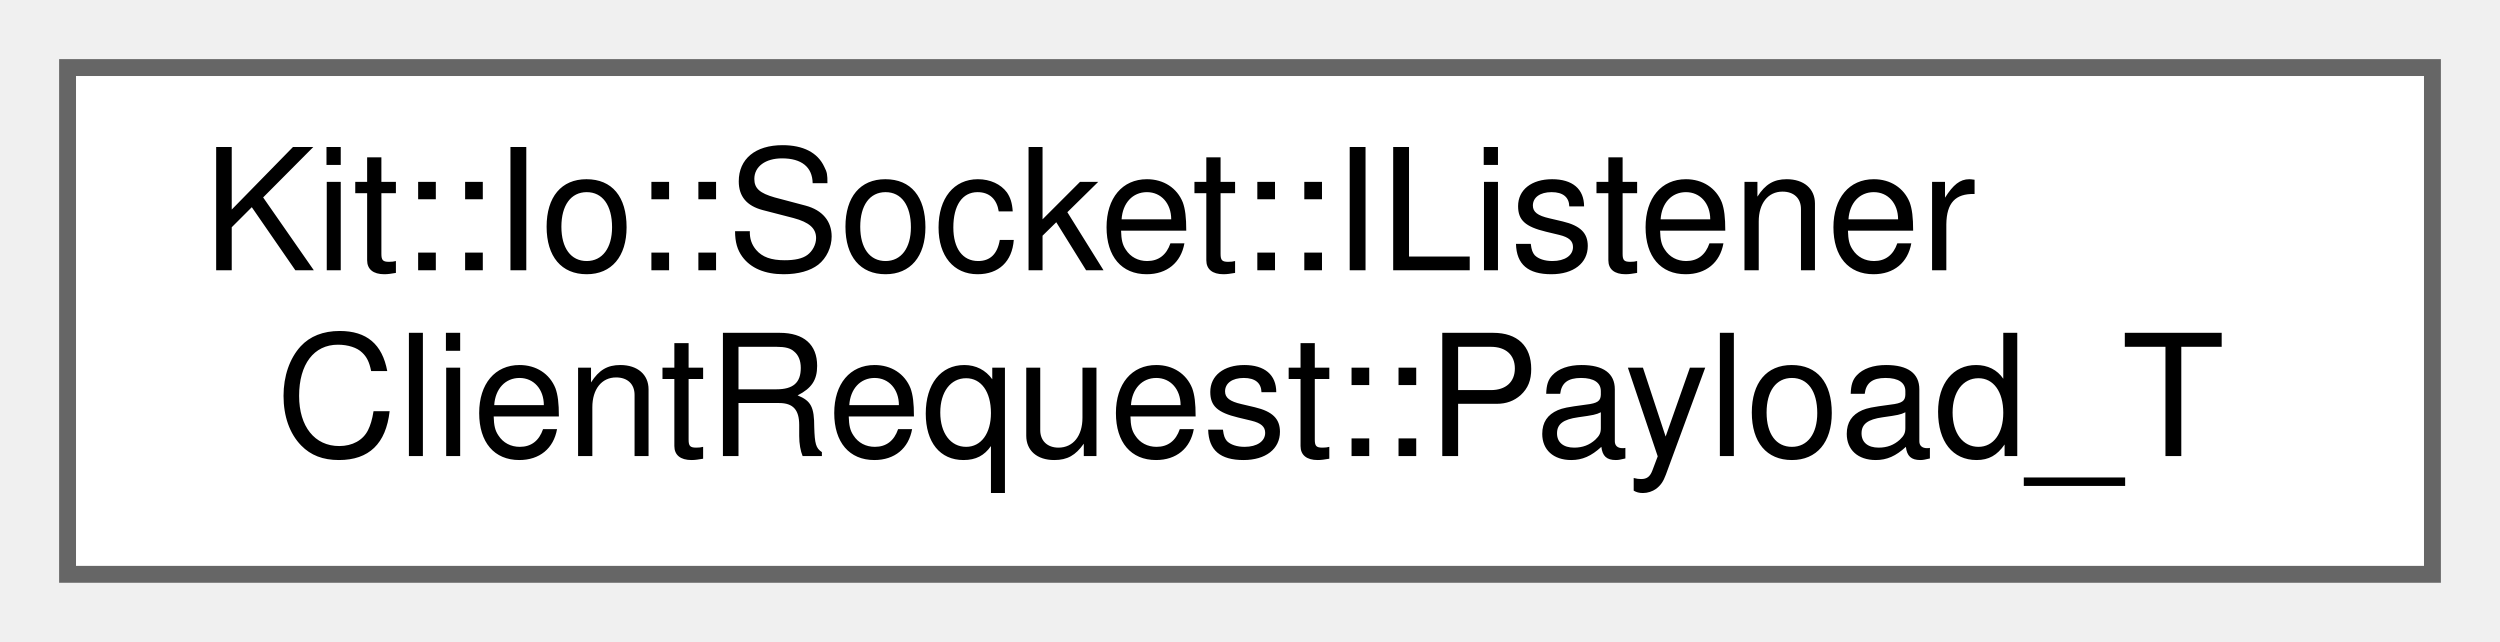
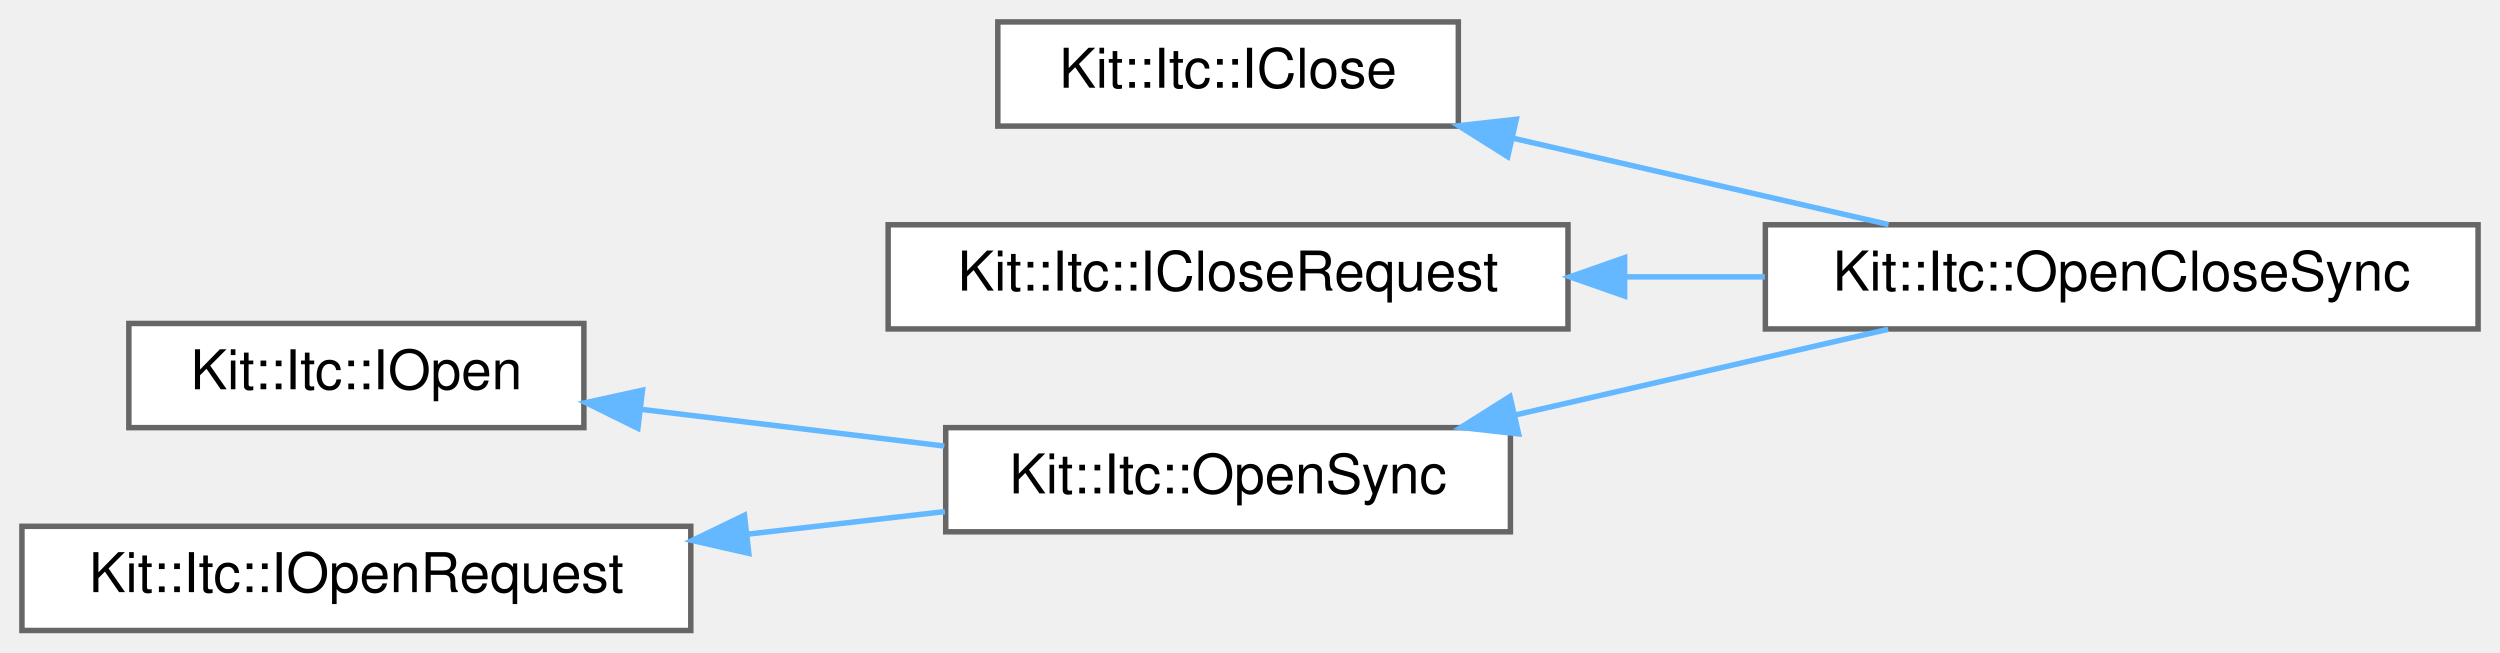
- <svg xmlns="http://www.w3.org/2000/svg" xmlns:xlink="http://www.w3.org/1999/xlink" width="148pt" height="38pt" viewBox="0.00 0.00 148.00 38.00">
-   <g id="graph0" class="graph" transform="scale(1 1) rotate(0) translate(4 34)">
+ <svg xmlns="http://www.w3.org/2000/svg" xmlns:xlink="http://www.w3.org/1999/xlink" width="456pt" height="119pt" viewBox="0.00 0.00 456.00 119.00">
+   <g id="graph0" class="graph" transform="scale(1 1) rotate(0) translate(4 115)">
    <g id="Node000000" class="node">
      <g id="a_Node000000">
-         <a xlink:href="struct_kit_1_1_io_1_1_socket_1_1_i_listener_client_request_1_1_payload___t.html" target="_top" xlink:title="Payload for Message: newConnection.">
-           <polygon fill="white" stroke="#666666" points="140,-30 0,-30 0,0 140,0 140,-30" />
-           <text text-anchor="start" x="8" y="-18" font-family="Helvetica,sans-Serif" font-size="10.00">Kit::Io::Socket::IListener</text>
-           <text text-anchor="middle" x="70" y="-7" font-family="Helvetica,sans-Serif" font-size="10.00">ClientRequest::Payload_T</text>
+         <a xlink:href="class_kit_1_1_itc_1_1_i_close.html" target="_top" xlink:title="This abstract class defines an close interface.">
+           <polygon fill="white" stroke="#666666" points="262,-111 178,-111 178,-92 262,-92 262,-111" />
+           <text text-anchor="middle" x="220" y="-99" font-family="Helvetica,sans-Serif" font-size="10.00">Kit::Itc::IClose</text>
+         </a>
+       </g>
+     </g>
+     <g id="Node000001" class="node">
+       <g id="a_Node000001">
+         <a xlink:href="class_kit_1_1_itc_1_1_open_close_sync.html" target="_top" xlink:title="This partially concrete class extends the ITC OpenSync class and implements the synchronous ITC close...">
+           <polygon fill="white" stroke="#666666" points="448,-74 318,-74 318,-55 448,-55 448,-74" />
+           <text text-anchor="middle" x="383" y="-62" font-family="Helvetica,sans-Serif" font-size="10.00">Kit::Itc::OpenCloseSync</text>
+         </a>
+       </g>
+     </g>
+     <g id="edge43_Node000000_Node000001" class="edge">
+       <g id="a_edge43_Node000000_Node000001">
+         <a xlink:title=" ">
+           <path fill="none" stroke="#63b8ff" d="M271.92,-89.8C294.01,-84.72 319.56,-78.85 340.47,-74.04" />
+           <polygon fill="#63b8ff" stroke="#63b8ff" points="271.01,-86.42 262.04,-92.07 272.57,-93.24 271.01,-86.42" />
+         </a>
+       </g>
+     </g>
+     <g id="Node000002" class="node">
+       <g id="a_Node000002">
+         <a xlink:href="class_kit_1_1_itc_1_1_i_close_request.html" target="_top" xlink:title="This abstract class defines message types and payloads for a set of ITC services.">
+           <polygon fill="white" stroke="#666666" points="282,-74 158,-74 158,-55 282,-55 282,-74" />
+           <text text-anchor="middle" x="220" y="-62" font-family="Helvetica,sans-Serif" font-size="10.00">Kit::Itc::ICloseRequest</text>
+         </a>
+       </g>
+     </g>
+     <g id="edge44_Node000002_Node000001" class="edge">
+       <g id="a_edge44_Node000002_Node000001">
+         <a xlink:title=" ">
+           <path fill="none" stroke="#63b8ff" d="M292.54,-64.5C300.99,-64.5 309.57,-64.5 317.9,-64.5" />
+           <polygon fill="#63b8ff" stroke="#63b8ff" points="292.33,-61 282.33,-64.5 292.33,-68 292.33,-61" />
+         </a>
+       </g>
+     </g>
+     <g id="Node000004" class="node">
+       <g id="a_Node000004">
+         <a xlink:href="class_kit_1_1_itc_1_1_i_open.html" target="_top" xlink:title="This abstract class defines an open interface.">
+           <polygon fill="white" stroke="#666666" points="102.5,-56 19.5,-56 19.5,-37 102.5,-37 102.5,-56" />
+           <text text-anchor="middle" x="61" y="-44" font-family="Helvetica,sans-Serif" font-size="10.00">Kit::Itc::IOpen</text>
+         </a>
+       </g>
+     </g>
+     <g id="Node000003" class="node">
+       <g id="a_Node000003">
+         <a xlink:href="class_kit_1_1_itc_1_1_open_sync.html" target="_top" xlink:title="This partially concrete class implements the synchronous ITC open call for the OpenApi.">
+           <polygon fill="white" stroke="#666666" points="271.5,-37 168.5,-37 168.5,-18 271.5,-18 271.5,-37" />
+           <text text-anchor="middle" x="220" y="-25" font-family="Helvetica,sans-Serif" font-size="10.00">Kit::Itc::OpenSync</text>
+         </a>
+       </g>
+     </g>
+     <g id="edge45_Node000004_Node000003" class="edge">
+       <g id="a_edge45_Node000004_Node000003">
+         <a xlink:title=" ">
+           <path fill="none" stroke="#63b8ff" d="M112.99,-40.33C130.7,-38.19 150.56,-35.78 168.25,-33.64" />
+           <polygon fill="#63b8ff" stroke="#63b8ff" points="112.35,-36.88 102.84,-41.56 113.19,-43.83 112.35,-36.88" />
+         </a>
+       </g>
+     </g>
+     <g id="edge46_Node000003_Node000001" class="edge">
+       <g id="a_edge46_Node000003_Node000001">
+         <a xlink:title=" ">
+           <path fill="none" stroke="#63b8ff" d="M272.3,-39.29C294.27,-44.34 319.61,-50.16 340.4,-54.94" />
+           <polygon fill="#63b8ff" stroke="#63b8ff" points="272.99,-35.86 262.46,-37.03 271.42,-42.68 272.99,-35.86" />
+         </a>
+       </g>
+     </g>
+     <g id="Node000005" class="node">
+       <g id="a_Node000005">
+         <a xlink:href="class_kit_1_1_itc_1_1_i_open_request.html" target="_top" xlink:title="This abstract class define message types and payloads for a set of ITC services.">
+           <polygon fill="white" stroke="#666666" points="122,-19 0,-19 0,0 122,0 122,-19" />
+           <text text-anchor="middle" x="61" y="-7" font-family="Helvetica,sans-Serif" font-size="10.00">Kit::Itc::IOpenRequest</text>
+         </a>
+       </g>
+     </g>
+     <g id="edge47_Node000005_Node000003" class="edge">
+       <g id="a_edge47_Node000005_Node000003">
+         <a xlink:title=" ">
+           <path fill="none" stroke="#63b8ff" d="M132.35,-17.57C144.48,-18.96 156.87,-20.38 168.35,-21.69" />
+           <polygon fill="#63b8ff" stroke="#63b8ff" points="132.58,-14.07 122.25,-16.41 131.79,-21.02 132.58,-14.07" />
        </a>
      </g>
    </g>
  </g>
</svg>
